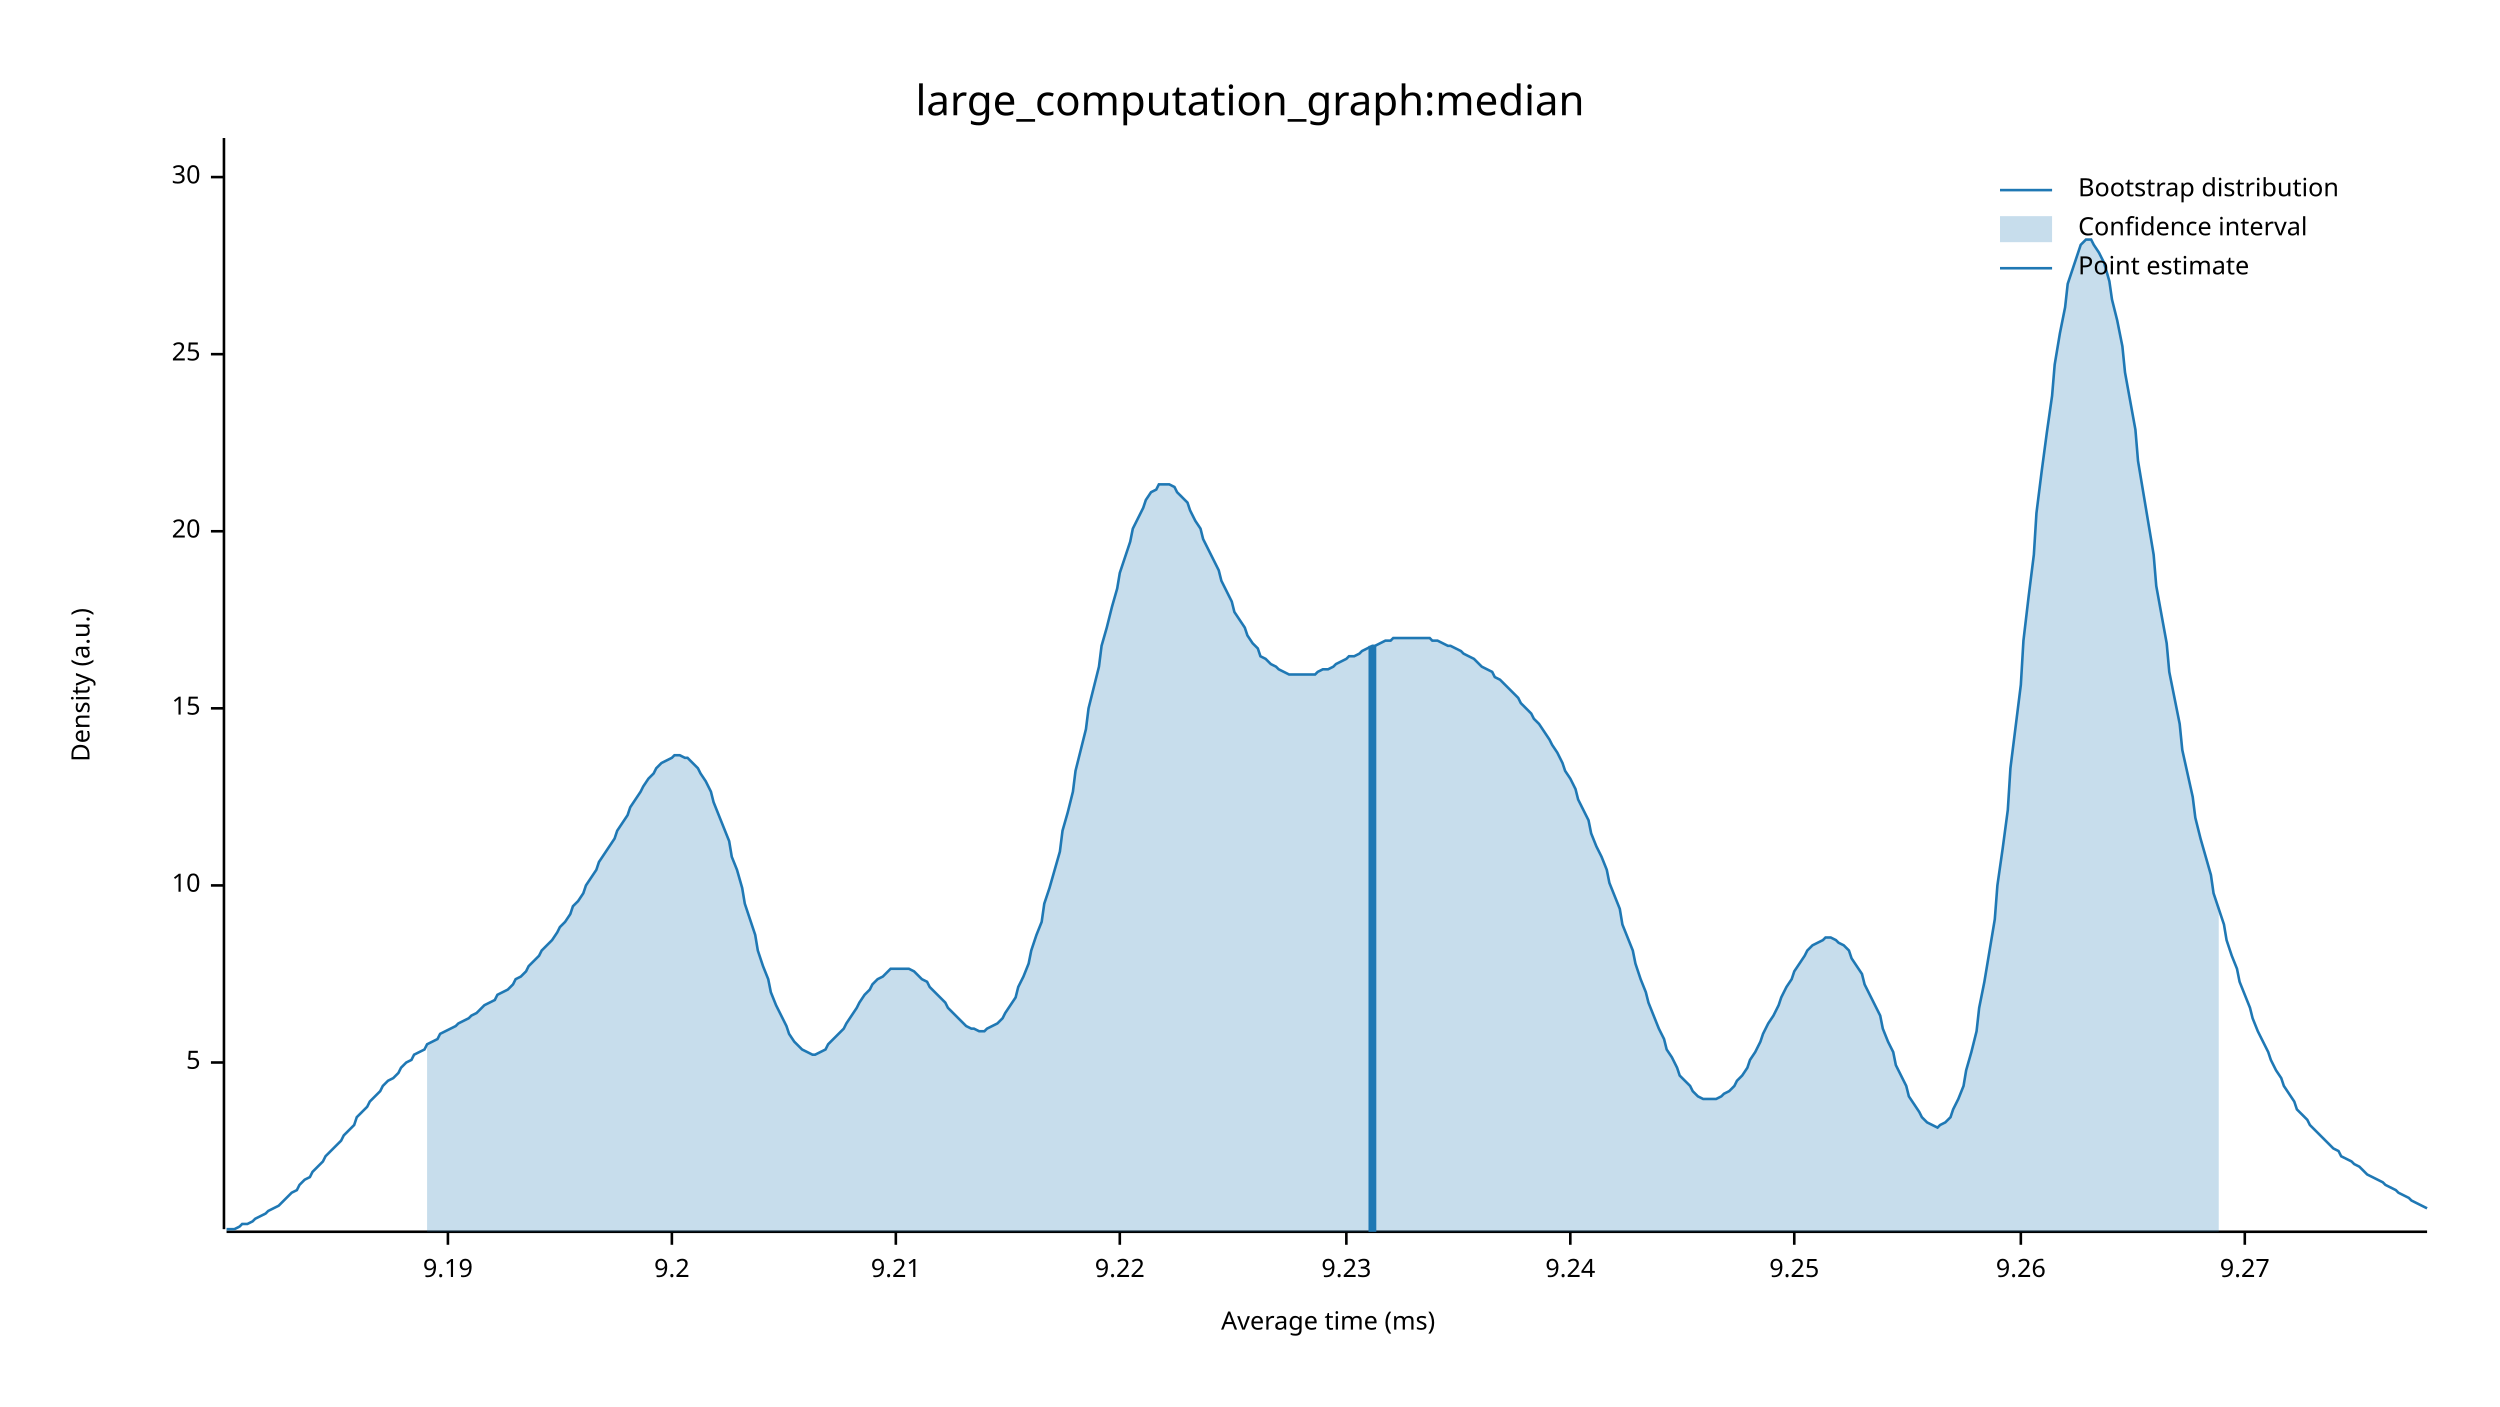
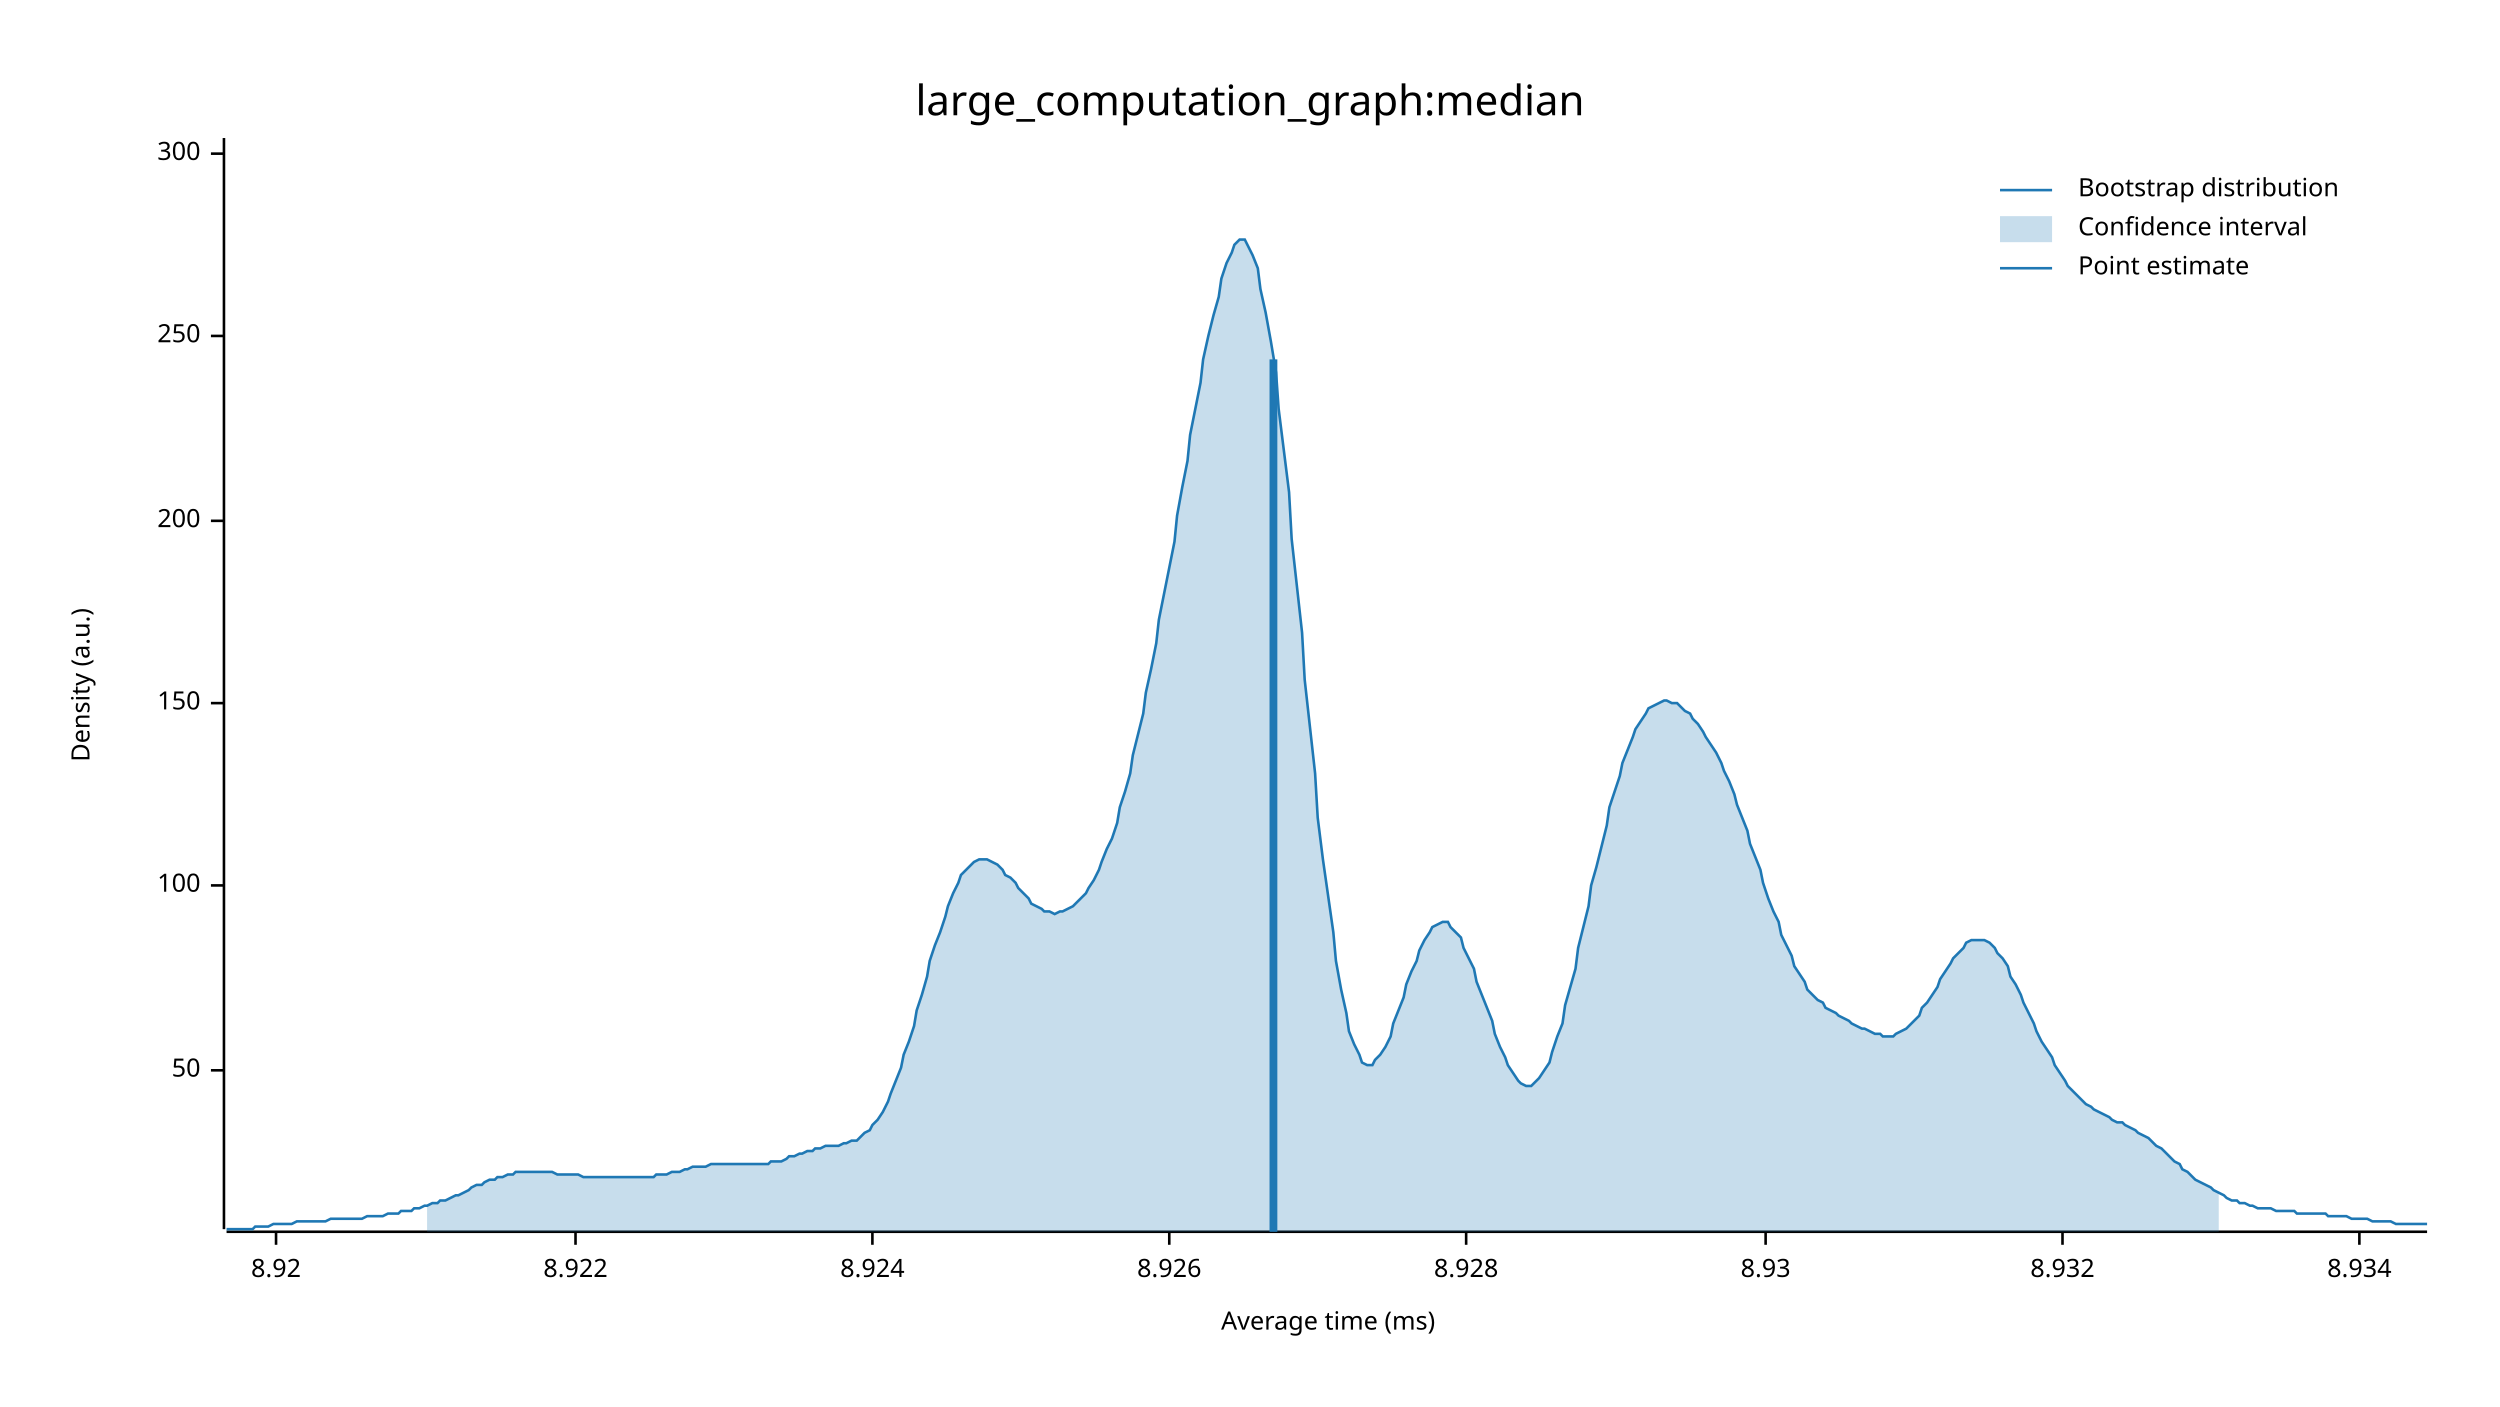
<svg xmlns="http://www.w3.org/2000/svg" width="960" height="540" viewBox="0 0 960 540">
  <text x="480" y="32" dy="0.76em" text-anchor="middle" font-family="sans-serif" font-size="16.129" opacity="1" fill="#000000">
large_computation_graph:median
</text>
  <text x="27" y="263" dy="0.76em" text-anchor="middle" font-family="sans-serif" font-size="9.677" opacity="1" fill="#000000" transform="rotate(270, 27, 263)">
Density (a.u.)
</text>
  <text x="510" y="513" dy="-0.5ex" text-anchor="middle" font-family="sans-serif" font-size="9.677" opacity="1" fill="#000000">
Average time (ms)
</text>
  <polyline fill="none" opacity="1" stroke="#000000" stroke-width="1" points="86,53 86,472 " />
-   <text x="77" y="408" dy="0.5ex" text-anchor="end" font-family="sans-serif" font-size="9.677" opacity="1" fill="#000000">
- 5
+   <text x="77" y="411" dy="0.5ex" text-anchor="end" font-family="sans-serif" font-size="9.677" opacity="1" fill="#000000">
+ 50
</text>
-   <polyline fill="none" opacity="1" stroke="#000000" stroke-width="1" points="81,408 86,408 " />
+   <polyline fill="none" opacity="1" stroke="#000000" stroke-width="1" points="81,411 86,411 " />
  <text x="77" y="340" dy="0.5ex" text-anchor="end" font-family="sans-serif" font-size="9.677" opacity="1" fill="#000000">
- 10
+ 100
</text>
  <polyline fill="none" opacity="1" stroke="#000000" stroke-width="1" points="81,340 86,340 " />
-   <text x="77" y="272" dy="0.5ex" text-anchor="end" font-family="sans-serif" font-size="9.677" opacity="1" fill="#000000">
- 15
+   <text x="77" y="270" dy="0.5ex" text-anchor="end" font-family="sans-serif" font-size="9.677" opacity="1" fill="#000000">
+ 150
</text>
-   <polyline fill="none" opacity="1" stroke="#000000" stroke-width="1" points="81,272 86,272 " />
-   <text x="77" y="204" dy="0.5ex" text-anchor="end" font-family="sans-serif" font-size="9.677" opacity="1" fill="#000000">
- 20
+   <polyline fill="none" opacity="1" stroke="#000000" stroke-width="1" points="81,270 86,270 " />
+   <text x="77" y="200" dy="0.5ex" text-anchor="end" font-family="sans-serif" font-size="9.677" opacity="1" fill="#000000">
+ 200
</text>
-   <polyline fill="none" opacity="1" stroke="#000000" stroke-width="1" points="81,204 86,204 " />
-   <text x="77" y="136" dy="0.5ex" text-anchor="end" font-family="sans-serif" font-size="9.677" opacity="1" fill="#000000">
- 25
+   <polyline fill="none" opacity="1" stroke="#000000" stroke-width="1" points="81,200 86,200 " />
+   <text x="77" y="129" dy="0.5ex" text-anchor="end" font-family="sans-serif" font-size="9.677" opacity="1" fill="#000000">
+ 250
</text>
-   <polyline fill="none" opacity="1" stroke="#000000" stroke-width="1" points="81,136 86,136 " />
-   <text x="77" y="68" dy="0.5ex" text-anchor="end" font-family="sans-serif" font-size="9.677" opacity="1" fill="#000000">
- 30
+   <polyline fill="none" opacity="1" stroke="#000000" stroke-width="1" points="81,129 86,129 " />
+   <text x="77" y="59" dy="0.5ex" text-anchor="end" font-family="sans-serif" font-size="9.677" opacity="1" fill="#000000">
+ 300
</text>
-   <polyline fill="none" opacity="1" stroke="#000000" stroke-width="1" points="81,68 86,68 " />
+   <polyline fill="none" opacity="1" stroke="#000000" stroke-width="1" points="81,59 86,59 " />
  <polyline fill="none" opacity="1" stroke="#000000" stroke-width="1" points="87,473 932,473 " />
-   <text x="172" y="483" dy="0.76em" text-anchor="middle" font-family="sans-serif" font-size="9.677" opacity="1" fill="#000000">
- 9.19
+   <text x="106" y="483" dy="0.76em" text-anchor="middle" font-family="sans-serif" font-size="9.677" opacity="1" fill="#000000">
+ 8.92
</text>
-   <polyline fill="none" opacity="1" stroke="#000000" stroke-width="1" points="172,473 172,478 " />
-   <text x="258" y="483" dy="0.76em" text-anchor="middle" font-family="sans-serif" font-size="9.677" opacity="1" fill="#000000">
- 9.2
+   <polyline fill="none" opacity="1" stroke="#000000" stroke-width="1" points="106,473 106,478 " />
+   <text x="221" y="483" dy="0.76em" text-anchor="middle" font-family="sans-serif" font-size="9.677" opacity="1" fill="#000000">
+ 8.922
</text>
-   <polyline fill="none" opacity="1" stroke="#000000" stroke-width="1" points="258,473 258,478 " />
-   <text x="344" y="483" dy="0.76em" text-anchor="middle" font-family="sans-serif" font-size="9.677" opacity="1" fill="#000000">
- 9.21
+   <polyline fill="none" opacity="1" stroke="#000000" stroke-width="1" points="221,473 221,478 " />
+   <text x="335" y="483" dy="0.76em" text-anchor="middle" font-family="sans-serif" font-size="9.677" opacity="1" fill="#000000">
+ 8.924
</text>
-   <polyline fill="none" opacity="1" stroke="#000000" stroke-width="1" points="344,473 344,478 " />
-   <text x="430" y="483" dy="0.76em" text-anchor="middle" font-family="sans-serif" font-size="9.677" opacity="1" fill="#000000">
- 9.22
+   <polyline fill="none" opacity="1" stroke="#000000" stroke-width="1" points="335,473 335,478 " />
+   <text x="449" y="483" dy="0.76em" text-anchor="middle" font-family="sans-serif" font-size="9.677" opacity="1" fill="#000000">
+ 8.926
</text>
-   <polyline fill="none" opacity="1" stroke="#000000" stroke-width="1" points="430,473 430,478 " />
-   <text x="517" y="483" dy="0.76em" text-anchor="middle" font-family="sans-serif" font-size="9.677" opacity="1" fill="#000000">
- 9.23
+   <polyline fill="none" opacity="1" stroke="#000000" stroke-width="1" points="449,473 449,478 " />
+   <text x="563" y="483" dy="0.76em" text-anchor="middle" font-family="sans-serif" font-size="9.677" opacity="1" fill="#000000">
+ 8.928
</text>
-   <polyline fill="none" opacity="1" stroke="#000000" stroke-width="1" points="517,473 517,478 " />
-   <text x="603" y="483" dy="0.76em" text-anchor="middle" font-family="sans-serif" font-size="9.677" opacity="1" fill="#000000">
- 9.24
+   <polyline fill="none" opacity="1" stroke="#000000" stroke-width="1" points="563,473 563,478 " />
+   <text x="678" y="483" dy="0.76em" text-anchor="middle" font-family="sans-serif" font-size="9.677" opacity="1" fill="#000000">
+ 8.93
</text>
-   <polyline fill="none" opacity="1" stroke="#000000" stroke-width="1" points="603,473 603,478 " />
-   <text x="689" y="483" dy="0.76em" text-anchor="middle" font-family="sans-serif" font-size="9.677" opacity="1" fill="#000000">
- 9.25
+   <polyline fill="none" opacity="1" stroke="#000000" stroke-width="1" points="678,473 678,478 " />
+   <text x="792" y="483" dy="0.76em" text-anchor="middle" font-family="sans-serif" font-size="9.677" opacity="1" fill="#000000">
+ 8.932
</text>
-   <polyline fill="none" opacity="1" stroke="#000000" stroke-width="1" points="689,473 689,478 " />
-   <text x="776" y="483" dy="0.76em" text-anchor="middle" font-family="sans-serif" font-size="9.677" opacity="1" fill="#000000">
- 9.26
+   <polyline fill="none" opacity="1" stroke="#000000" stroke-width="1" points="792,473 792,478 " />
+   <text x="906" y="483" dy="0.76em" text-anchor="middle" font-family="sans-serif" font-size="9.677" opacity="1" fill="#000000">
+ 8.934
</text>
-   <polyline fill="none" opacity="1" stroke="#000000" stroke-width="1" points="776,473 776,478 " />
-   <text x="862" y="483" dy="0.76em" text-anchor="middle" font-family="sans-serif" font-size="9.677" opacity="1" fill="#000000">
- 9.27
- </text>
-   <polyline fill="none" opacity="1" stroke="#000000" stroke-width="1" points="862,473 862,478 " />
-   <polyline fill="none" opacity="1" stroke="#1F78B4" stroke-width="1" points="87,472 88,472 90,472 92,471 93,470 95,470 97,469 98,468 100,467 102,466 103,465 105,464 107,463 109,461 110,460 112,458 114,457 115,455 117,453 119,452 120,450 122,448 124,446 125,444 127,442 129,440 131,438 132,436 134,434 136,432 137,429 139,427 141,425 142,423 144,421 146,419 147,417 149,415 151,414 153,412 154,410 156,408 158,407 159,405 161,404 163,403 164,401 166,400 168,399 169,397 171,396 173,395 175,394 176,393 178,392 180,391 181,390 183,389 185,387 186,386 188,385 190,384 191,382 193,381 195,380 197,378 198,376 200,375 202,373 203,371 205,369 207,367 208,365 210,363 212,361 214,358 215,356 217,354 219,351 220,348 222,346 224,343 225,340 227,337 229,334 230,331 232,328 234,325 236,322 237,319 239,316 241,313 242,310 244,307 246,304 247,302 249,299 251,297 252,295 254,293 256,292 258,291 259,290 261,290 263,291 264,291 266,293 268,295 269,297 271,300 273,304 274,308 276,313 278,318 280,323 281,329 283,334 285,341 286,347 288,353 290,359 291,365 293,371 295,376 296,381 298,386 300,390 302,394 303,397 305,400 307,402 308,403 310,404 312,405 313,405 315,404 317,403 318,401 320,399 322,397 324,395 325,393 327,390 329,387 330,385 332,382 334,380 335,378 337,376 339,375 341,373 342,372 344,372 346,372 347,372 349,372 351,373 352,374 354,376 356,377 357,379 359,381 361,383 363,385 364,387 366,389 368,391 369,392 371,394 373,395 374,395 376,396 378,396 379,395 381,394 383,393 385,391 386,389 388,386 390,383 391,379 393,375 395,370 396,365 398,359 400,354 401,347 403,341 405,334 407,327 408,319 410,312 412,304 413,296 415,288 417,280 418,272 420,264 422,256 423,248 425,241 427,233 429,226 430,220 432,214 434,208 435,203 437,199 439,195 440,192 442,189 444,188 445,186 447,186 449,186 451,187 452,189 454,191 456,193 457,196 459,200 461,203 462,207 464,211 466,215 468,219 469,223 471,227 473,231 474,235 476,238 478,241 479,244 481,247 483,249 484,252 486,253 488,255 490,256 491,257 493,258 495,259 496,259 498,259 500,259 501,259 503,259 505,259 506,258 508,257 510,257 512,256 513,255 515,254 517,253 518,252 520,252 522,251 523,250 525,249 527,248 528,248 530,247 532,246 534,246 535,245 537,245 539,245 540,245 542,245 544,245 545,245 547,245 549,245 550,246 552,246 554,247 556,248 557,248 559,249 561,250 562,251 564,252 566,253 567,254 569,256 571,257 573,258 574,260 576,261 578,263 579,264 581,266 583,268 584,270 586,272 588,274 589,276 591,278 593,281 595,284 596,286 598,289 600,293 601,296 603,299 605,303 606,307 608,311 610,315 611,320 613,325 615,329 617,334 618,339 620,344 622,349 623,355 625,360 627,365 628,370 630,376 632,381 633,385 635,390 637,395 639,399 640,403 642,406 644,410 645,413 647,415 649,417 650,419 652,421 654,422 655,422 657,422 659,422 661,421 662,420 664,419 666,417 667,415 669,413 671,410 672,407 674,404 676,400 677,397 679,393 681,390 683,386 684,383 686,379 688,376 689,373 691,370 693,367 694,365 696,363 698,362 700,361 701,360 703,360 705,361 706,362 708,363 710,365 711,368 713,371 715,374 716,378 718,382 720,386 722,390 723,395 725,400 727,404 728,409 730,413 732,417 733,421 735,424 737,427 738,429 740,431 742,432 744,433 745,432 747,431 749,429 750,426 752,422 754,417 755,411 757,404 759,396 760,387 762,377 764,365 766,353 767,340 769,326 771,311 772,295 774,279 776,263 777,246 779,229 781,213 782,197 784,181 786,166 788,152 789,140 791,128 793,118 794,109 796,103 798,97 799,94 801,92 803,92 804,94 806,97 808,101 810,108 811,115 813,123 815,133 816,143 818,154 820,165 821,177 823,189 825,201 827,213 828,225 830,236 832,247 833,258 835,268 837,278 838,288 840,297 842,306 843,314 845,322 847,329 849,336 850,343 852,349 854,355 855,361 857,367 859,372 860,377 862,382 864,387 865,391 867,396 869,400 871,404 872,407 874,411 876,414 877,417 879,420 881,423 882,426 884,428 886,430 887,432 889,434 891,436 893,438 894,439 896,441 898,442 899,444 901,445 903,446 904,447 906,448 908,450 909,451 911,452 913,453 915,454 916,455 918,456 920,457 921,458 923,459 925,460 926,461 928,462 930,463 932,464 " />
-   <polygon opacity="0.25" fill="#1F78B4" points="164,401 166,400 168,399 169,397 171,396 173,395 175,394 176,393 178,392 180,391 181,390 183,389 185,387 186,386 188,385 190,384 191,382 193,381 195,380 197,378 198,376 200,375 202,373 203,371 205,369 207,367 208,365 210,363 212,361 214,358 215,356 217,354 219,351 220,348 222,346 224,343 225,340 227,337 229,334 230,331 232,328 234,325 236,322 237,319 239,316 241,313 242,310 244,307 246,304 247,302 249,299 251,297 252,295 254,293 256,292 258,291 259,290 261,290 263,291 264,291 266,293 268,295 269,297 271,300 273,304 274,308 276,313 278,318 280,323 281,329 283,334 285,341 286,347 288,353 290,359 291,365 293,371 295,376 296,381 298,386 300,390 302,394 303,397 305,400 307,402 308,403 310,404 312,405 313,405 315,404 317,403 318,401 320,399 322,397 324,395 325,393 327,390 329,387 330,385 332,382 334,380 335,378 337,376 339,375 341,373 342,372 344,372 346,372 347,372 349,372 351,373 352,374 354,376 356,377 357,379 359,381 361,383 363,385 364,387 366,389 368,391 369,392 371,394 373,395 374,395 376,396 378,396 379,395 381,394 383,393 385,391 386,389 388,386 390,383 391,379 393,375 395,370 396,365 398,359 400,354 401,347 403,341 405,334 407,327 408,319 410,312 412,304 413,296 415,288 417,280 418,272 420,264 422,256 423,248 425,241 427,233 429,226 430,220 432,214 434,208 435,203 437,199 439,195 440,192 442,189 444,188 445,186 447,186 449,186 451,187 452,189 454,191 456,193 457,196 459,200 461,203 462,207 464,211 466,215 468,219 469,223 471,227 473,231 474,235 476,238 478,241 479,244 481,247 483,249 484,252 486,253 488,255 490,256 491,257 493,258 495,259 496,259 498,259 500,259 501,259 503,259 505,259 506,258 508,257 510,257 512,256 513,255 515,254 517,253 518,252 520,252 522,251 523,250 525,249 527,248 528,248 530,247 532,246 534,246 535,245 537,245 539,245 540,245 542,245 544,245 545,245 547,245 549,245 550,246 552,246 554,247 556,248 557,248 559,249 561,250 562,251 564,252 566,253 567,254 569,256 571,257 573,258 574,260 576,261 578,263 579,264 581,266 583,268 584,270 586,272 588,274 589,276 591,278 593,281 595,284 596,286 598,289 600,293 601,296 603,299 605,303 606,307 608,311 610,315 611,320 613,325 615,329 617,334 618,339 620,344 622,349 623,355 625,360 627,365 628,370 630,376 632,381 633,385 635,390 637,395 639,399 640,403 642,406 644,410 645,413 647,415 649,417 650,419 652,421 654,422 655,422 657,422 659,422 661,421 662,420 664,419 666,417 667,415 669,413 671,410 672,407 674,404 676,400 677,397 679,393 681,390 683,386 684,383 686,379 688,376 689,373 691,370 693,367 694,365 696,363 698,362 700,361 701,360 703,360 705,361 706,362 708,363 710,365 711,368 713,371 715,374 716,378 718,382 720,386 722,390 723,395 725,400 727,404 728,409 730,413 732,417 733,421 735,424 737,427 738,429 740,431 742,432 744,433 745,432 747,431 749,429 750,426 752,422 754,417 755,411 757,404 759,396 760,387 762,377 764,365 766,353 767,340 769,326 771,311 772,295 774,279 776,263 777,246 779,229 781,213 782,197 784,181 786,166 788,152 789,140 791,128 793,118 794,109 796,103 798,97 799,94 801,92 803,92 804,94 806,97 808,101 810,108 811,115 813,123 815,133 816,143 818,154 820,165 821,177 823,189 825,201 827,213 828,225 830,236 832,247 833,258 835,268 837,278 838,288 840,297 842,306 843,314 845,322 847,329 849,336 850,343 852,349 852,473 164,473 " />
-   <polyline fill="none" opacity="1" stroke="#1F78B4" stroke-width="3" points="527,473 527,248 " />
+   <polyline fill="none" opacity="1" stroke="#000000" stroke-width="1" points="906,473 906,478 " />
+   <polyline fill="none" opacity="1" stroke="#1F78B4" stroke-width="1" points="87,472 88,472 90,472 92,472 93,472 95,472 97,472 98,471 100,471 102,471 103,471 105,470 107,470 109,470 110,470 112,470 114,469 115,469 117,469 119,469 120,469 122,469 124,469 125,469 127,468 129,468 131,468 132,468 134,468 136,468 137,468 139,468 141,467 142,467 144,467 146,467 147,467 149,466 151,466 153,466 154,465 156,465 158,465 159,464 161,464 163,463 164,463 166,462 168,462 169,461 171,461 173,460 175,459 176,459 178,458 180,457 181,456 183,455 185,455 186,454 188,453 190,453 191,452 193,452 195,451 197,451 198,450 200,450 202,450 203,450 205,450 207,450 208,450 210,450 212,450 214,451 215,451 217,451 219,451 220,451 222,451 224,452 225,452 227,452 229,452 230,452 232,452 234,452 236,452 237,452 239,452 241,452 242,452 244,452 246,452 247,452 249,452 251,452 252,451 254,451 256,451 258,450 259,450 261,450 263,449 264,449 266,448 268,448 269,448 271,448 273,447 274,447 276,447 278,447 280,447 281,447 283,447 285,447 286,447 288,447 290,447 291,447 293,447 295,447 296,446 298,446 300,446 302,445 303,444 305,444 307,443 308,443 310,442 312,442 313,441 315,441 317,440 318,440 320,440 322,440 324,439 325,439 327,438 329,438 330,437 332,435 334,434 335,432 337,430 339,427 341,423 342,420 344,415 346,410 347,405 349,400 351,394 352,388 354,382 356,375 357,369 359,363 361,358 363,352 364,348 366,343 368,339 369,336 371,334 373,332 374,331 376,330 378,330 379,330 381,331 383,332 385,334 386,336 388,337 390,339 391,341 393,343 395,345 396,347 398,348 400,349 401,350 403,350 405,351 407,350 408,350 410,349 412,348 413,347 415,345 417,343 418,341 420,338 422,334 423,331 425,326 427,322 429,316 430,310 432,304 434,297 435,290 437,282 439,274 440,266 442,257 444,247 445,238 447,228 449,218 451,208 452,198 454,187 456,177 457,167 459,157 461,147 462,138 464,129 466,121 468,114 469,107 471,101 473,97 474,94 476,92 478,92 479,94 481,98 483,103 484,111 486,120 488,131 490,143 491,157 493,173 495,189 496,207 498,225 500,243 501,261 503,279 505,297 506,314 508,330 510,344 512,358 513,369 515,380 517,389 518,396 520,401 522,405 523,408 525,409 527,409 528,407 530,405 532,402 534,398 535,393 537,388 539,383 540,378 542,373 544,369 545,365 547,361 549,358 550,356 552,355 554,354 556,354 557,356 559,358 561,360 562,364 564,368 566,372 567,377 569,382 571,387 573,392 574,397 576,402 578,406 579,409 581,412 583,415 584,416 586,417 588,417 589,416 591,414 593,411 595,408 596,404 598,398 600,393 601,386 603,379 605,372 606,364 608,356 610,348 611,340 613,333 615,325 617,317 618,310 620,304 622,298 623,293 625,288 627,283 628,280 630,277 632,274 633,272 635,271 637,270 639,269 640,269 642,270 644,270 645,271 647,273 649,274 650,276 652,278 654,281 655,283 657,286 659,289 661,293 662,296 664,300 666,305 667,309 669,314 671,319 672,324 674,329 676,334 677,339 679,345 681,350 683,354 684,359 686,363 688,367 689,371 691,374 693,377 694,380 696,382 698,384 700,385 701,387 703,388 705,389 706,390 708,391 710,392 711,393 713,394 715,395 716,395 718,396 720,397 722,397 723,398 725,398 727,398 728,397 730,396 732,395 733,394 735,392 737,390 738,387 740,385 742,382 744,379 745,376 747,373 749,370 750,368 752,366 754,364 755,362 757,361 759,361 760,361 762,361 764,362 766,364 767,366 769,368 771,371 772,375 774,378 776,382 777,385 779,389 781,393 782,396 784,400 786,403 788,406 789,409 791,412 793,415 794,417 796,419 798,421 799,422 801,424 803,425 804,426 806,427 808,428 810,429 811,430 813,431 815,431 816,432 818,433 820,434 821,435 823,436 825,437 827,439 828,440 830,441 832,443 833,444 835,446 837,447 838,449 840,450 842,452 843,453 845,454 847,455 849,456 850,457 852,458 854,459 855,460 857,461 859,461 860,462 862,462 864,463 865,463 867,464 869,464 871,464 872,464 874,465 876,465 877,465 879,465 881,465 882,466 884,466 886,466 887,466 889,466 891,466 893,466 894,467 896,467 898,467 899,467 901,467 903,468 904,468 906,468 908,468 909,468 911,469 913,469 915,469 916,469 918,469 920,470 921,470 923,470 925,470 926,470 928,470 930,470 932,470 " />
+   <polygon opacity="0.25" fill="#1F78B4" points="164,463 166,462 168,462 169,461 171,461 173,460 175,459 176,459 178,458 180,457 181,456 183,455 185,455 186,454 188,453 190,453 191,452 193,452 195,451 197,451 198,450 200,450 202,450 203,450 205,450 207,450 208,450 210,450 212,450 214,451 215,451 217,451 219,451 220,451 222,451 224,452 225,452 227,452 229,452 230,452 232,452 234,452 236,452 237,452 239,452 241,452 242,452 244,452 246,452 247,452 249,452 251,452 252,451 254,451 256,451 258,450 259,450 261,450 263,449 264,449 266,448 268,448 269,448 271,448 273,447 274,447 276,447 278,447 280,447 281,447 283,447 285,447 286,447 288,447 290,447 291,447 293,447 295,447 296,446 298,446 300,446 302,445 303,444 305,444 307,443 308,443 310,442 312,442 313,441 315,441 317,440 318,440 320,440 322,440 324,439 325,439 327,438 329,438 330,437 332,435 334,434 335,432 337,430 339,427 341,423 342,420 344,415 346,410 347,405 349,400 351,394 352,388 354,382 356,375 357,369 359,363 361,358 363,352 364,348 366,343 368,339 369,336 371,334 373,332 374,331 376,330 378,330 379,330 381,331 383,332 385,334 386,336 388,337 390,339 391,341 393,343 395,345 396,347 398,348 400,349 401,350 403,350 405,351 407,350 408,350 410,349 412,348 413,347 415,345 417,343 418,341 420,338 422,334 423,331 425,326 427,322 429,316 430,310 432,304 434,297 435,290 437,282 439,274 440,266 442,257 444,247 445,238 447,228 449,218 451,208 452,198 454,187 456,177 457,167 459,157 461,147 462,138 464,129 466,121 468,114 469,107 471,101 473,97 474,94 476,92 478,92 479,94 481,98 483,103 484,111 486,120 488,131 490,143 491,157 493,173 495,189 496,207 498,225 500,243 501,261 503,279 505,297 506,314 508,330 510,344 512,358 513,369 515,380 517,389 518,396 520,401 522,405 523,408 525,409 527,409 528,407 530,405 532,402 534,398 535,393 537,388 539,383 540,378 542,373 544,369 545,365 547,361 549,358 550,356 552,355 554,354 556,354 557,356 559,358 561,360 562,364 564,368 566,372 567,377 569,382 571,387 573,392 574,397 576,402 578,406 579,409 581,412 583,415 584,416 586,417 588,417 589,416 591,414 593,411 595,408 596,404 598,398 600,393 601,386 603,379 605,372 606,364 608,356 610,348 611,340 613,333 615,325 617,317 618,310 620,304 622,298 623,293 625,288 627,283 628,280 630,277 632,274 633,272 635,271 637,270 639,269 640,269 642,270 644,270 645,271 647,273 649,274 650,276 652,278 654,281 655,283 657,286 659,289 661,293 662,296 664,300 666,305 667,309 669,314 671,319 672,324 674,329 676,334 677,339 679,345 681,350 683,354 684,359 686,363 688,367 689,371 691,374 693,377 694,380 696,382 698,384 700,385 701,387 703,388 705,389 706,390 708,391 710,392 711,393 713,394 715,395 716,395 718,396 720,397 722,397 723,398 725,398 727,398 728,397 730,396 732,395 733,394 735,392 737,390 738,387 740,385 742,382 744,379 745,376 747,373 749,370 750,368 752,366 754,364 755,362 757,361 759,361 760,361 762,361 764,362 766,364 767,366 769,368 771,371 772,375 774,378 776,382 777,385 779,389 781,393 782,396 784,400 786,403 788,406 789,409 791,412 793,415 794,417 796,419 798,421 799,422 801,424 803,425 804,426 806,427 808,428 810,429 811,430 813,431 815,431 816,432 818,433 820,434 821,435 823,436 825,437 827,439 828,440 830,441 832,443 833,444 835,446 837,447 838,449 840,450 842,452 843,453 845,454 847,455 849,456 850,457 852,458 852,473 164,473 " />
+   <polyline fill="none" opacity="1" stroke="#1F78B4" stroke-width="3" points="489,473 489,138 " />
  <text x="798" y="68" dy="0.76em" text-anchor="start" font-family="sans-serif" font-size="9.677" opacity="1" fill="#000000">
Bootstrap distribution
</text>
  <text x="798" y="83" dy="0.76em" text-anchor="start" font-family="sans-serif" font-size="9.677" opacity="1" fill="#000000">
Confidence interval
</text>
  <text x="798" y="98" dy="0.76em" text-anchor="start" font-family="sans-serif" font-size="9.677" opacity="1" fill="#000000">
Point estimate
</text>
  <polyline fill="none" opacity="1" stroke="#1F78B4" stroke-width="1" points="768,73 788,73 " />
  <rect x="768" y="83" width="20" height="10" opacity="0.25" fill="#1F78B4" stroke="none" />
  <polyline fill="none" opacity="1" stroke="#1F78B4" stroke-width="1" points="768,103 788,103 " />
</svg>
